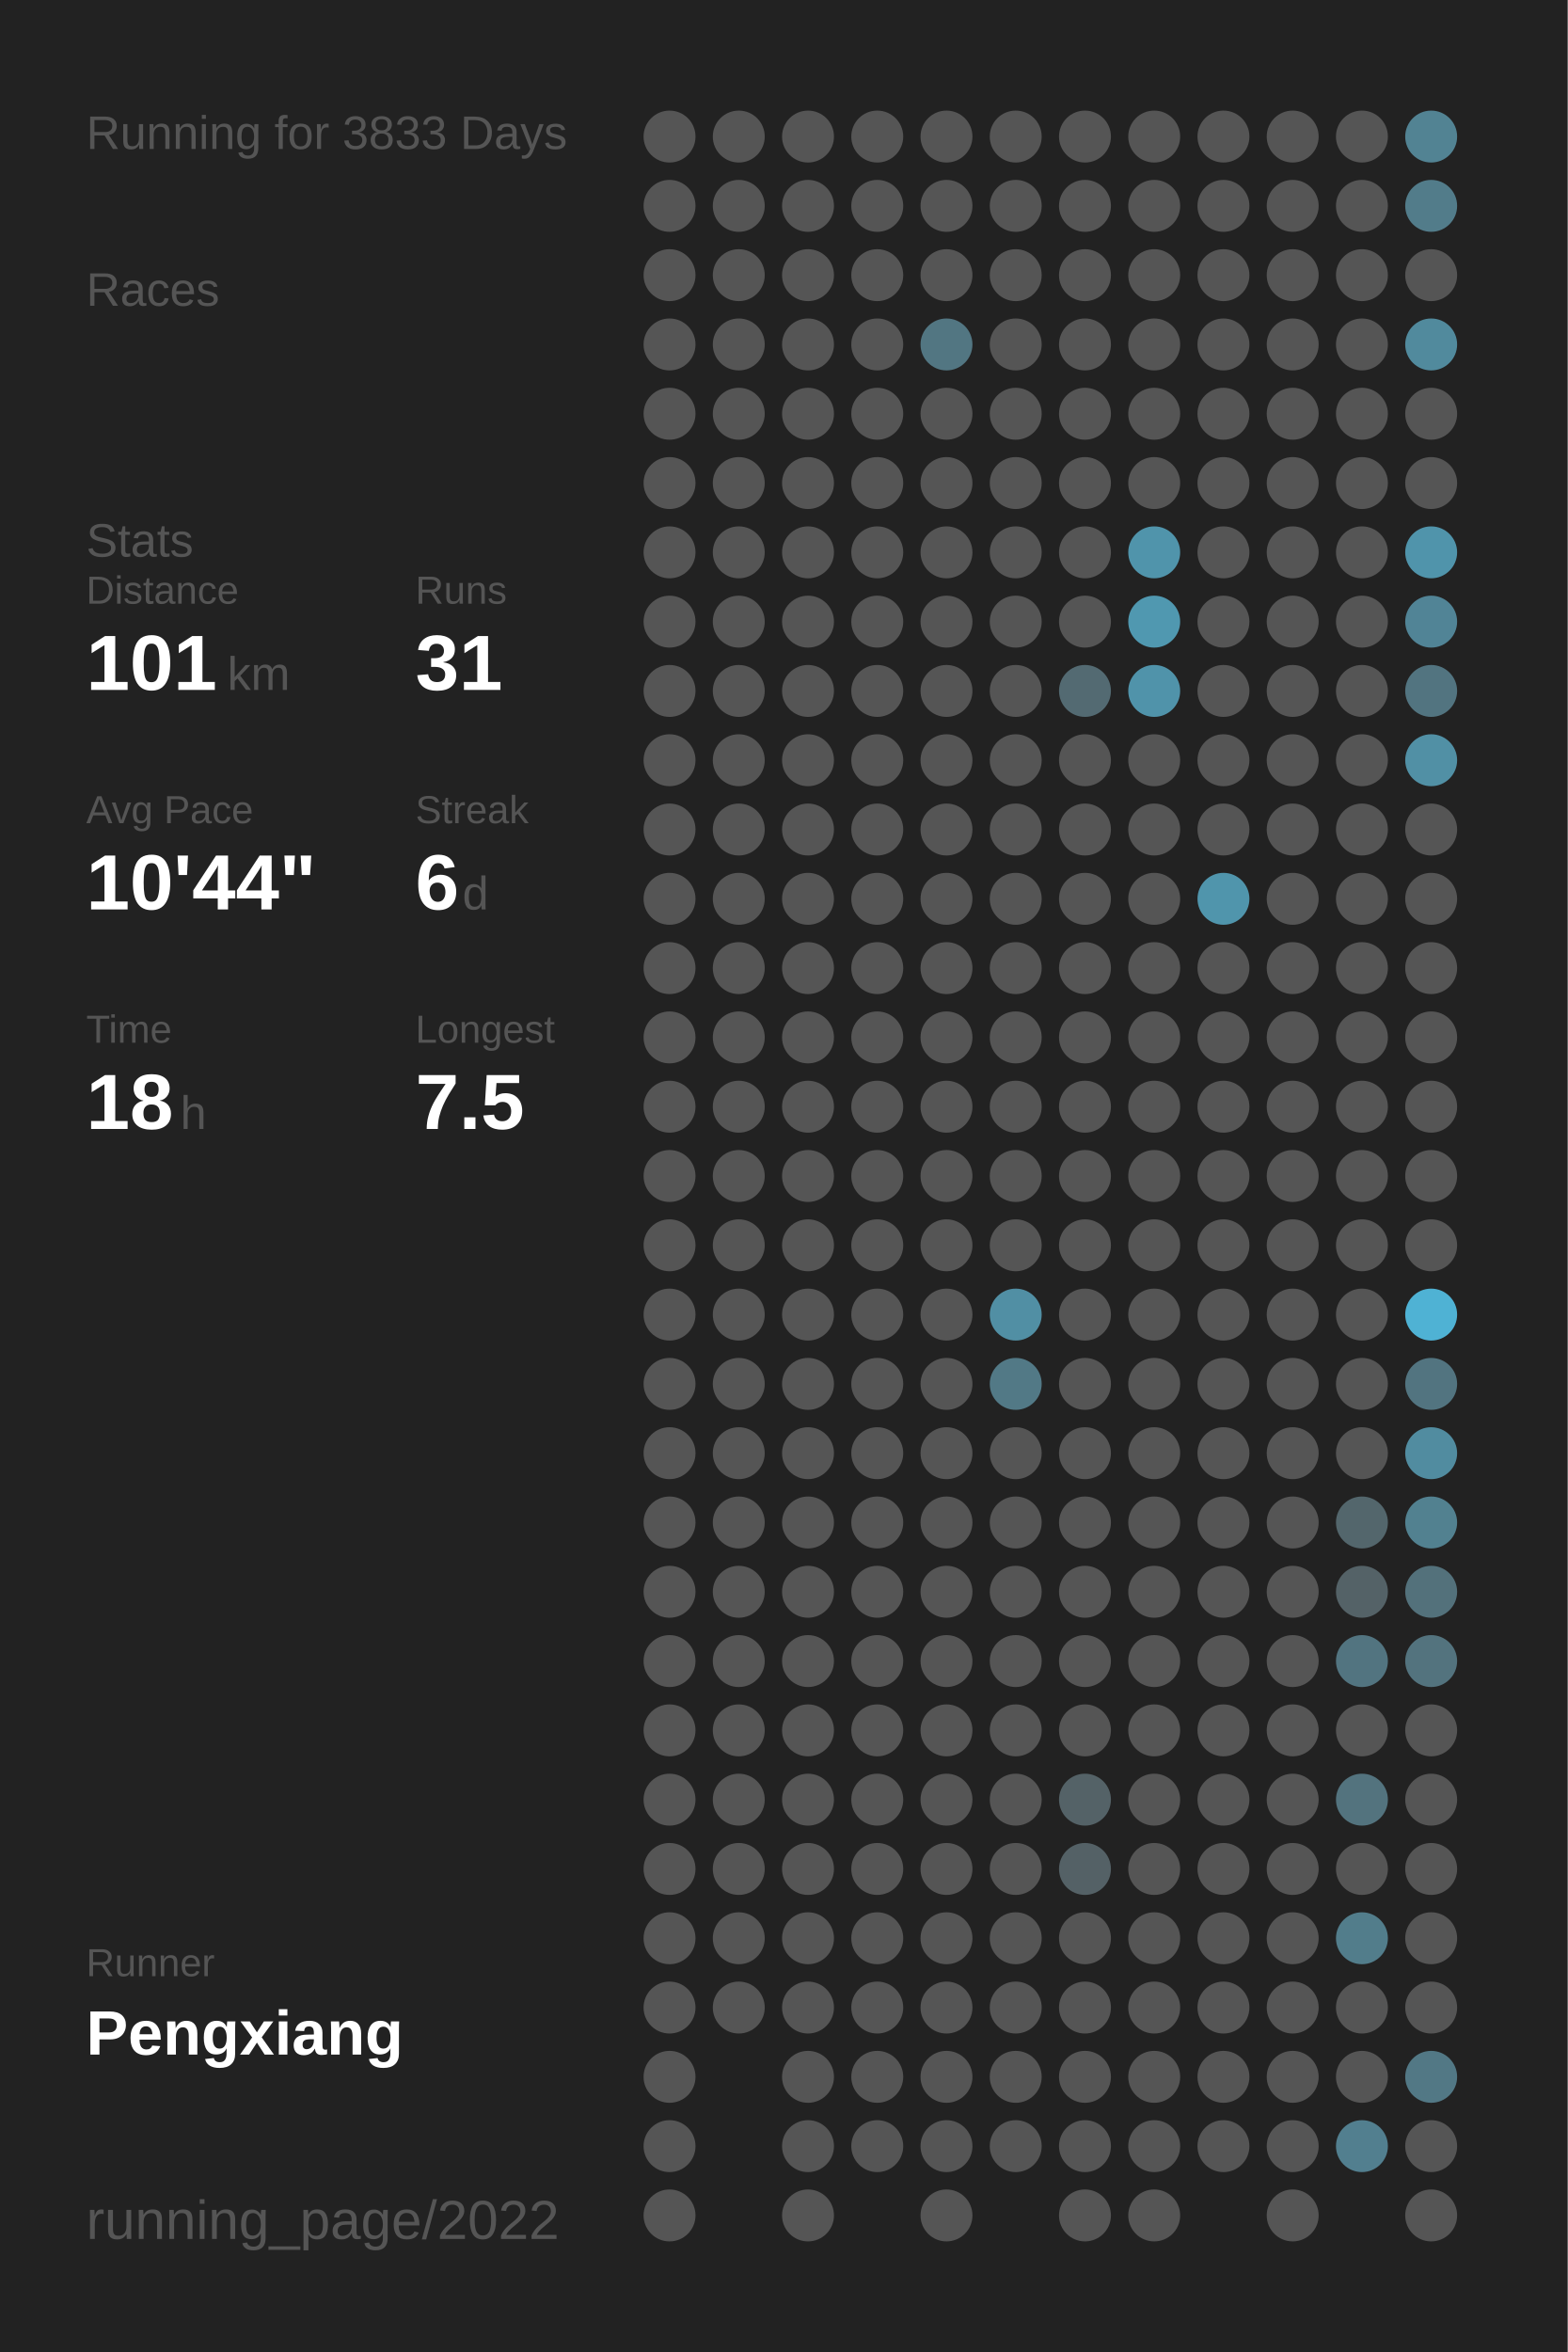
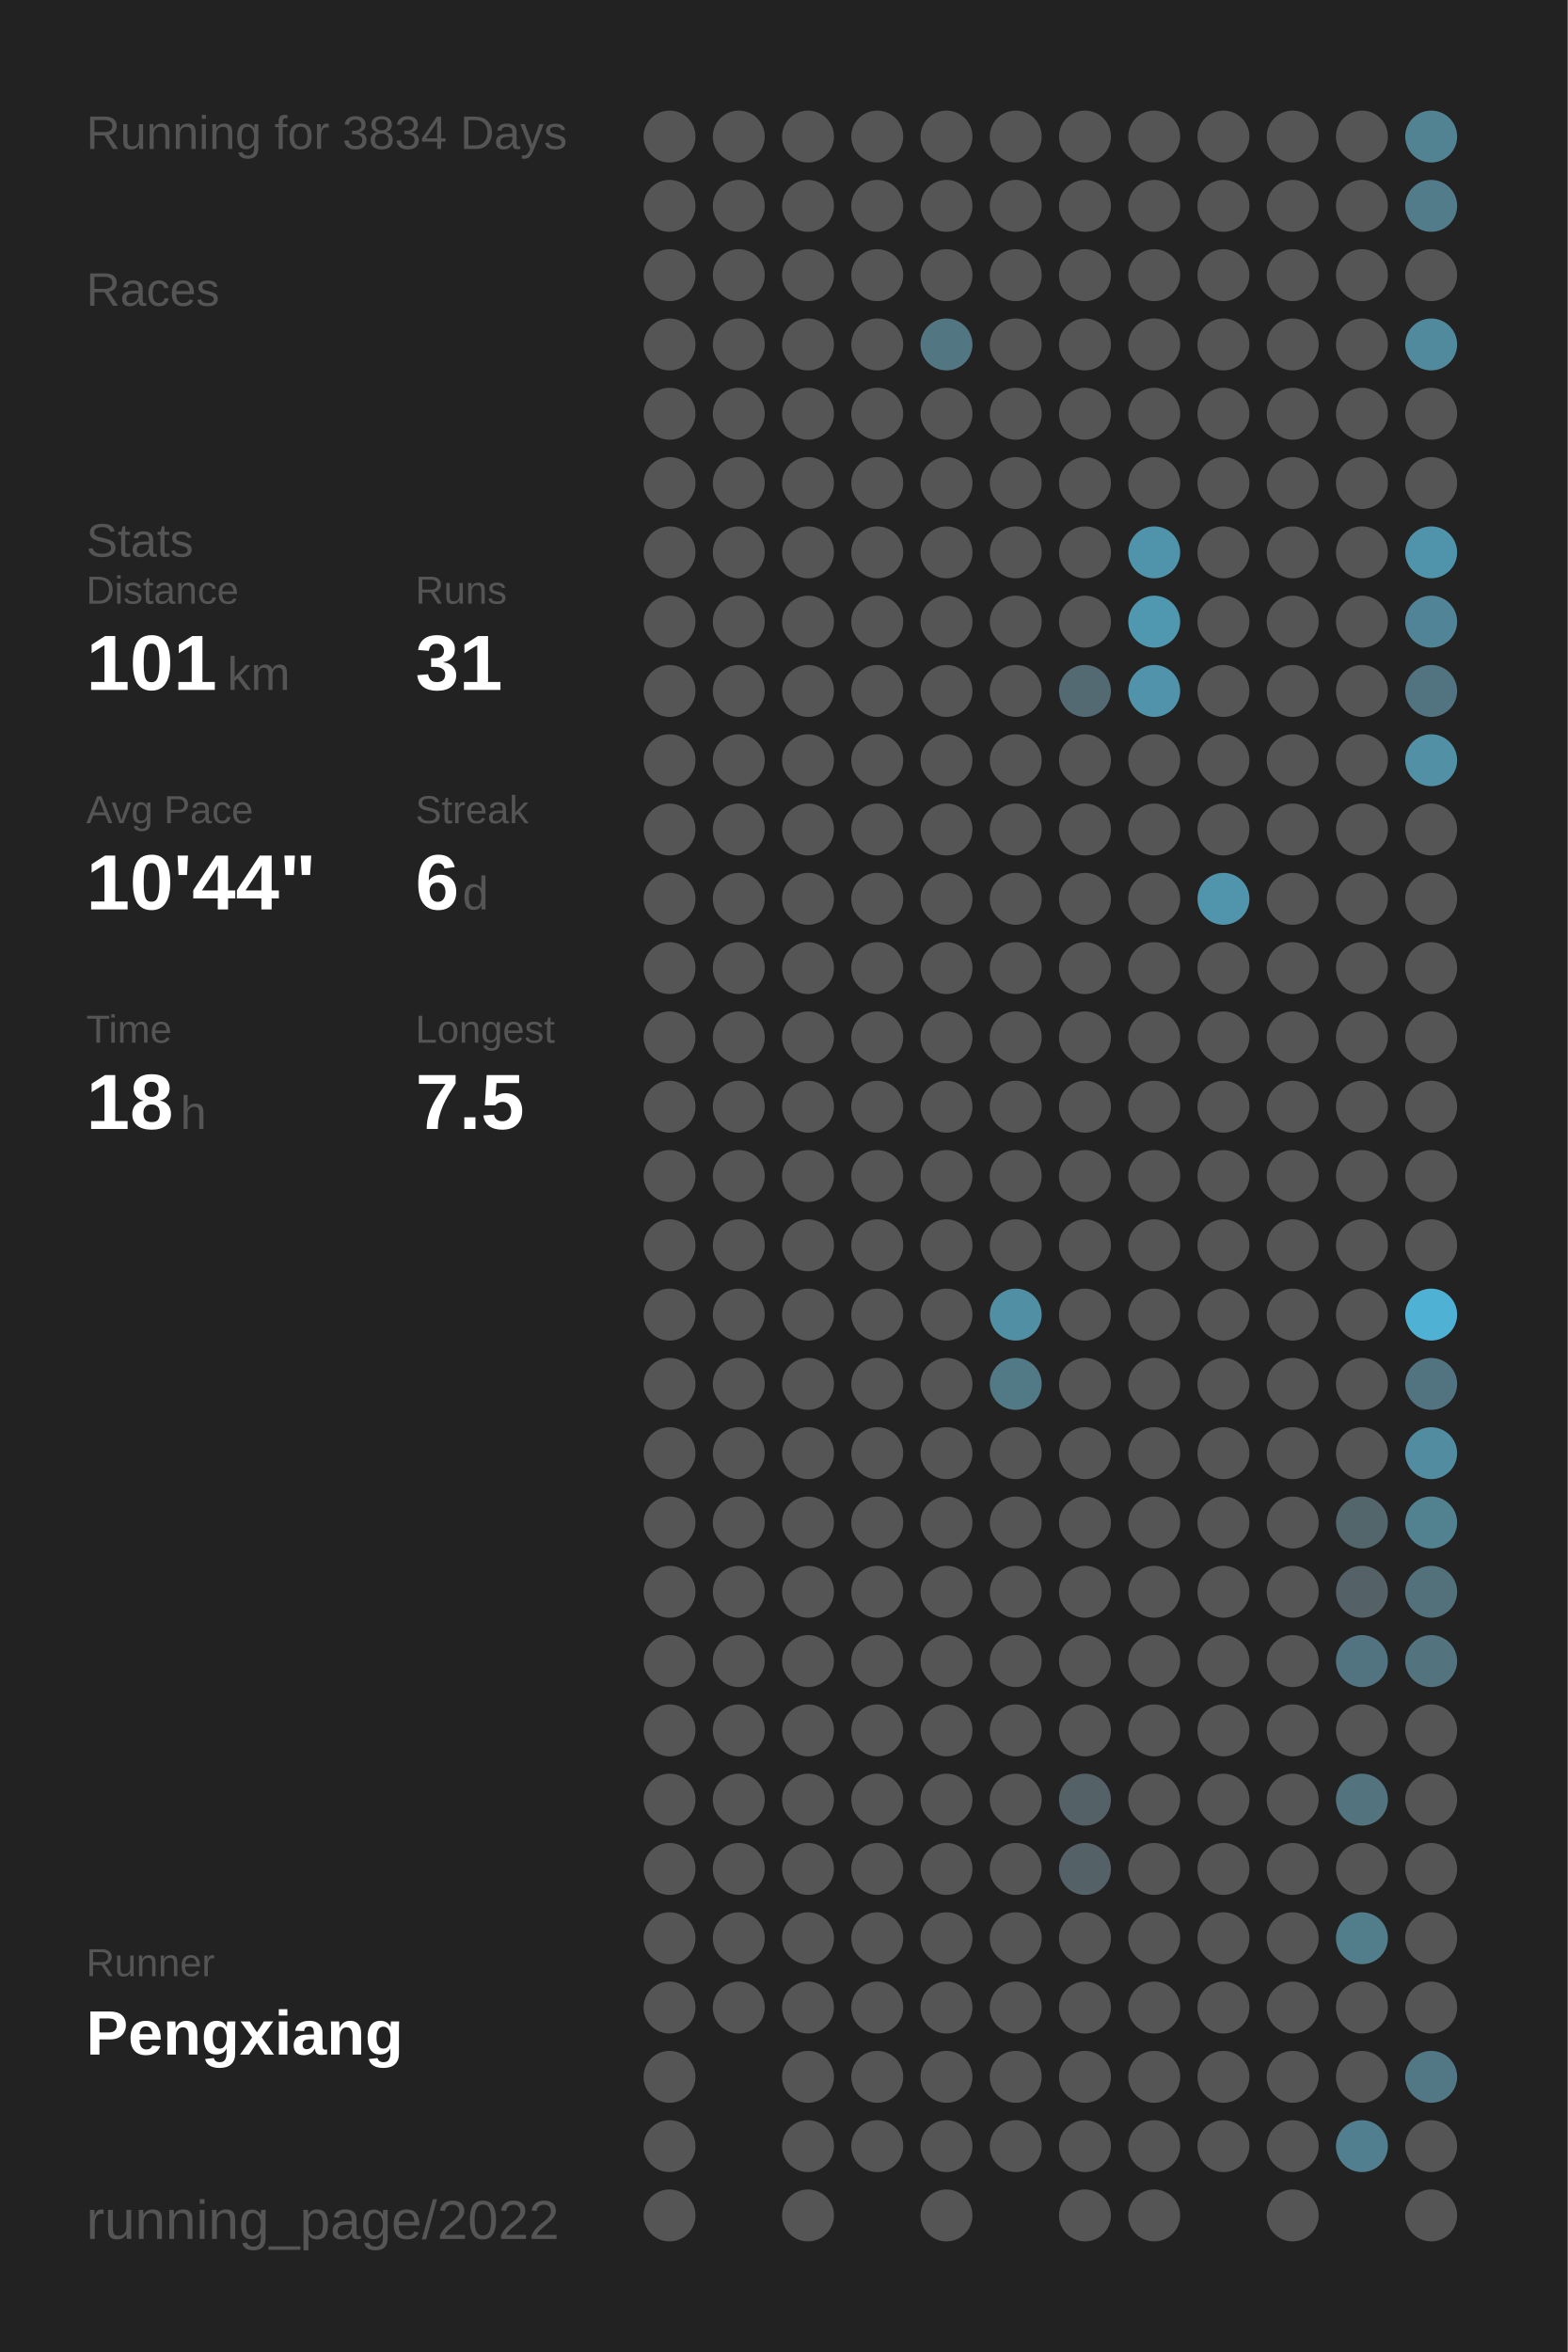
<svg xmlns="http://www.w3.org/2000/svg" baseProfile="full" height="300mm" version="1.1" viewBox="0,0,200,300" width="200mm">
  <defs />
  <rect fill="#222222" height="300" width="200" x="0" y="0" />
-   <text fill="#555555" style="font-size:6px; font-family:Arial;" x="11" y="19">Running for 3833 Days</text>
+   <text fill="#555555" style="font-size:6px; font-family:Arial;" x="11" y="19">Running for 3834 Days</text>
  <text fill="#555555" style="font-size:6px; font-family:Arial;" x="11" y="39">Races</text>
  <text fill="#555555" style="font-size:6px; font-family:Arial;" x="11" y="71">Stats</text>
  <text fill="#555555" style="font-size:5px; font-family:Arial;" x="11" y="77">Distance</text>
  <text fill="#FFFFFF" style="font-size:10px; font-family:Arial; font-weight:bold;" x="11" y="88">101</text>
  <text fill="#555555" style="font-size:6px; font-family:Arial;" x="29" y="88">km</text>
  <text fill="#555555" style="font-size:5px; font-family:Arial;" x="53" y="77">Runs</text>
  <text fill="#FFFFFF" style="font-size:10px; font-family:Arial; font-weight:bold;" x="53" y="88">31</text>
  <text fill="#555555" style="font-size:5px; font-family:Arial;" x="11" y="105">Avg Pace</text>
  <text fill="#FFFFFF" style="font-size:10px; font-family:Arial; font-weight:bold;" x="11" y="116">10'44"</text>
  <text fill="#555555" style="font-size:5px; font-family:Arial;" x="53" y="105">Streak</text>
  <text fill="#FFFFFF" style="font-size:10px; font-family:Arial; font-weight:bold;" x="53" y="116">6</text>
  <text fill="#555555" style="font-size:6px; font-family:Arial;" x="59" y="116">d</text>
  <text fill="#555555" style="font-size:5px; font-family:Arial;" x="11" y="133">Time</text>
  <text fill="#FFFFFF" style="font-size:10px; font-family:Arial; font-weight:bold;" x="11" y="144">18</text>
  <text fill="#555555" style="font-size:6px; font-family:Arial;" x="23" y="144">h</text>
  <text fill="#555555" style="font-size:5px; font-family:Arial;" x="53" y="133">Longest</text>
  <text fill="#FFFFFF" style="font-size:10px; font-family:Arial; font-weight:bold;" x="53" y="144">7.5</text>
  <text fill="#555555" style="font-size:5px; font-family:Arial;" x="11" y="252.065">Runner</text>
  <text fill="#FFFFFF" style="font-size:8px; font-family:Arial; font-weight:bold;" x="11" y="262.065">Pengxiang</text>
  <text fill="#555555" style="font-size:7px; font-family:Arial;" x="11" y="285.581">running_page/2022</text>
  <circle cx="85.417" cy="17.419" fill="#555555" r="3.312" />
  <circle cx="85.417" cy="26.258" fill="#555555" r="3.312" />
  <circle cx="85.417" cy="35.097" fill="#555555" r="3.312" />
  <circle cx="85.417" cy="43.935" fill="#555555" r="3.312" />
  <circle cx="85.417" cy="52.774" fill="#555555" r="3.312" />
  <circle cx="85.417" cy="61.613" fill="#555555" r="3.312" />
  <circle cx="85.417" cy="70.452" fill="#555555" r="3.312" />
  <circle cx="85.417" cy="79.29" fill="#555555" r="3.312" />
  <circle cx="85.417" cy="88.129" fill="#555555" r="3.312" />
  <circle cx="85.417" cy="96.968" fill="#555555" r="3.312" />
  <circle cx="85.417" cy="105.806" fill="#555555" r="3.312" />
  <circle cx="85.417" cy="114.645" fill="#555555" r="3.312" />
  <circle cx="85.417" cy="123.484" fill="#555555" r="3.312" />
  <circle cx="85.417" cy="132.323" fill="#555555" r="3.312" />
  <circle cx="85.417" cy="141.161" fill="#555555" r="3.312" />
  <circle cx="85.417" cy="150" fill="#555555" r="3.312" />
  <circle cx="85.417" cy="158.839" fill="#555555" r="3.312" />
  <circle cx="85.417" cy="167.677" fill="#555555" r="3.312" />
  <circle cx="85.417" cy="176.516" fill="#555555" r="3.312" />
  <circle cx="85.417" cy="185.355" fill="#555555" r="3.312" />
  <circle cx="85.417" cy="194.194" fill="#555555" r="3.312" />
  <circle cx="85.417" cy="203.032" fill="#555555" r="3.312" />
  <circle cx="85.417" cy="211.871" fill="#555555" r="3.312" />
  <circle cx="85.417" cy="220.71" fill="#555555" r="3.312" />
  <circle cx="85.417" cy="229.548" fill="#555555" r="3.312" />
  <circle cx="85.417" cy="238.387" fill="#555555" r="3.312" />
  <circle cx="85.417" cy="247.226" fill="#555555" r="3.312" />
  <circle cx="85.417" cy="256.065" fill="#555555" r="3.312" />
  <circle cx="85.417" cy="264.903" fill="#555555" r="3.312" />
  <circle cx="85.417" cy="273.742" fill="#555555" r="3.312" />
  <circle cx="85.417" cy="282.581" fill="#555555" r="3.312" />
  <circle cx="94.25" cy="17.419" fill="#555555" r="3.312" />
  <circle cx="94.25" cy="26.258" fill="#555555" r="3.312" />
  <circle cx="94.25" cy="35.097" fill="#555555" r="3.312" />
  <circle cx="94.25" cy="43.935" fill="#555555" r="3.312" />
  <circle cx="94.25" cy="52.774" fill="#555555" r="3.312" />
  <circle cx="94.25" cy="61.613" fill="#555555" r="3.312" />
  <circle cx="94.25" cy="70.452" fill="#555555" r="3.312" />
  <circle cx="94.25" cy="79.29" fill="#555555" r="3.312" />
  <circle cx="94.25" cy="88.129" fill="#555555" r="3.312" />
  <circle cx="94.25" cy="96.968" fill="#555555" r="3.312" />
  <circle cx="94.25" cy="105.806" fill="#555555" r="3.312" />
  <circle cx="94.25" cy="114.645" fill="#555555" r="3.312" />
  <circle cx="94.25" cy="123.484" fill="#555555" r="3.312" />
  <circle cx="94.25" cy="132.323" fill="#555555" r="3.312" />
  <circle cx="94.25" cy="141.161" fill="#555555" r="3.312" />
  <circle cx="94.25" cy="150" fill="#555555" r="3.312" />
  <circle cx="94.25" cy="158.839" fill="#555555" r="3.312" />
  <circle cx="94.25" cy="167.677" fill="#555555" r="3.312" />
  <circle cx="94.25" cy="176.516" fill="#555555" r="3.312" />
  <circle cx="94.25" cy="185.355" fill="#555555" r="3.312" />
  <circle cx="94.25" cy="194.194" fill="#555555" r="3.312" />
  <circle cx="94.25" cy="203.032" fill="#555555" r="3.312" />
  <circle cx="94.25" cy="211.871" fill="#555555" r="3.312" />
  <circle cx="94.25" cy="220.71" fill="#555555" r="3.312" />
  <circle cx="94.25" cy="229.548" fill="#555555" r="3.312" />
  <circle cx="94.25" cy="238.387" fill="#555555" r="3.312" />
  <circle cx="94.25" cy="247.226" fill="#555555" r="3.312" />
  <circle cx="94.25" cy="256.065" fill="#555555" r="3.312" />
  <circle cx="103.083" cy="17.419" fill="#555555" r="3.312" />
  <circle cx="103.083" cy="26.258" fill="#555555" r="3.312" />
  <circle cx="103.083" cy="35.097" fill="#555555" r="3.312" />
  <circle cx="103.083" cy="43.935" fill="#555555" r="3.312" />
  <circle cx="103.083" cy="52.774" fill="#555555" r="3.312" />
  <circle cx="103.083" cy="61.613" fill="#555555" r="3.312" />
  <circle cx="103.083" cy="70.452" fill="#555555" r="3.312" />
  <circle cx="103.083" cy="79.29" fill="#555555" r="3.312" />
  <circle cx="103.083" cy="88.129" fill="#555555" r="3.312" />
  <circle cx="103.083" cy="96.968" fill="#555555" r="3.312" />
  <circle cx="103.083" cy="105.806" fill="#555555" r="3.312" />
  <circle cx="103.083" cy="114.645" fill="#555555" r="3.312" />
  <circle cx="103.083" cy="123.484" fill="#555555" r="3.312" />
  <circle cx="103.083" cy="132.323" fill="#555555" r="3.312" />
  <circle cx="103.083" cy="141.161" fill="#555555" r="3.312" />
  <circle cx="103.083" cy="150" fill="#555555" r="3.312" />
  <circle cx="103.083" cy="158.839" fill="#555555" r="3.312" />
  <circle cx="103.083" cy="167.677" fill="#555555" r="3.312" />
  <circle cx="103.083" cy="176.516" fill="#555555" r="3.312" />
  <circle cx="103.083" cy="185.355" fill="#555555" r="3.312" />
  <circle cx="103.083" cy="194.194" fill="#555555" r="3.312" />
  <circle cx="103.083" cy="203.032" fill="#555555" r="3.312" />
  <circle cx="103.083" cy="211.871" fill="#555555" r="3.312" />
  <circle cx="103.083" cy="220.71" fill="#555555" r="3.312" />
  <circle cx="103.083" cy="229.548" fill="#555555" r="3.312" />
  <circle cx="103.083" cy="238.387" fill="#555555" r="3.312" />
  <circle cx="103.083" cy="247.226" fill="#555555" r="3.312" />
  <circle cx="103.083" cy="256.065" fill="#555555" r="3.312" />
  <circle cx="103.083" cy="264.903" fill="#555555" r="3.312" />
  <circle cx="103.083" cy="273.742" fill="#555555" r="3.312" />
  <circle cx="103.083" cy="282.581" fill="#555555" r="3.312" />
  <circle cx="111.917" cy="17.419" fill="#555555" r="3.312" />
  <circle cx="111.917" cy="26.258" fill="#555555" r="3.312" />
  <circle cx="111.917" cy="35.097" fill="#555555" r="3.312" />
  <circle cx="111.917" cy="43.935" fill="#555555" r="3.312" />
  <circle cx="111.917" cy="52.774" fill="#555555" r="3.312" />
  <circle cx="111.917" cy="61.613" fill="#555555" r="3.312" />
  <circle cx="111.917" cy="70.452" fill="#555555" r="3.312" />
  <circle cx="111.917" cy="79.29" fill="#555555" r="3.312" />
  <circle cx="111.917" cy="88.129" fill="#555555" r="3.312" />
  <circle cx="111.917" cy="96.968" fill="#555555" r="3.312" />
  <circle cx="111.917" cy="105.806" fill="#555555" r="3.312" />
  <circle cx="111.917" cy="114.645" fill="#555555" r="3.312" />
  <circle cx="111.917" cy="123.484" fill="#555555" r="3.312" />
  <circle cx="111.917" cy="132.323" fill="#555555" r="3.312" />
  <circle cx="111.917" cy="141.161" fill="#555555" r="3.312" />
  <circle cx="111.917" cy="150" fill="#555555" r="3.312" />
  <circle cx="111.917" cy="158.839" fill="#555555" r="3.312" />
  <circle cx="111.917" cy="167.677" fill="#555555" r="3.312" />
  <circle cx="111.917" cy="176.516" fill="#555555" r="3.312" />
  <circle cx="111.917" cy="185.355" fill="#555555" r="3.312" />
  <circle cx="111.917" cy="194.194" fill="#555555" r="3.312" />
  <circle cx="111.917" cy="203.032" fill="#555555" r="3.312" />
  <circle cx="111.917" cy="211.871" fill="#555555" r="3.312" />
  <circle cx="111.917" cy="220.71" fill="#555555" r="3.312" />
  <circle cx="111.917" cy="229.548" fill="#555555" r="3.312" />
  <circle cx="111.917" cy="238.387" fill="#555555" r="3.312" />
  <circle cx="111.917" cy="247.226" fill="#555555" r="3.312" />
  <circle cx="111.917" cy="256.065" fill="#555555" r="3.312" />
  <circle cx="111.917" cy="264.903" fill="#555555" r="3.312" />
  <circle cx="111.917" cy="273.742" fill="#555555" r="3.312" />
  <circle cx="120.75" cy="17.419" fill="#555555" r="3.312" />
  <circle cx="120.75" cy="26.258" fill="#555555" r="3.312" />
  <circle cx="120.75" cy="35.097" fill="#555555" r="3.312" />
  <circle cx="120.75" cy="43.935" fill="#527682" r="3.312" />
  <circle cx="120.75" cy="52.774" fill="#555555" r="3.312" />
  <circle cx="120.75" cy="61.613" fill="#555555" r="3.312" />
  <circle cx="120.75" cy="70.452" fill="#555555" r="3.312" />
  <circle cx="120.75" cy="79.29" fill="#555555" r="3.312" />
  <circle cx="120.75" cy="88.129" fill="#555555" r="3.312" />
  <circle cx="120.75" cy="96.968" fill="#555555" r="3.312" />
  <circle cx="120.75" cy="105.806" fill="#555555" r="3.312" />
  <circle cx="120.75" cy="114.645" fill="#555555" r="3.312" />
  <circle cx="120.75" cy="123.484" fill="#555555" r="3.312" />
  <circle cx="120.75" cy="132.323" fill="#555555" r="3.312" />
  <circle cx="120.75" cy="141.161" fill="#555555" r="3.312" />
  <circle cx="120.75" cy="150" fill="#555555" r="3.312" />
  <circle cx="120.75" cy="158.839" fill="#555555" r="3.312" />
  <circle cx="120.75" cy="167.677" fill="#555555" r="3.312" />
  <circle cx="120.75" cy="176.516" fill="#555555" r="3.312" />
  <circle cx="120.75" cy="185.355" fill="#555555" r="3.312" />
  <circle cx="120.75" cy="194.194" fill="#555555" r="3.312" />
  <circle cx="120.75" cy="203.032" fill="#555555" r="3.312" />
  <circle cx="120.75" cy="211.871" fill="#555555" r="3.312" />
  <circle cx="120.75" cy="220.71" fill="#555555" r="3.312" />
  <circle cx="120.75" cy="229.548" fill="#555555" r="3.312" />
  <circle cx="120.75" cy="238.387" fill="#555555" r="3.312" />
  <circle cx="120.75" cy="247.226" fill="#555555" r="3.312" />
  <circle cx="120.75" cy="256.065" fill="#555555" r="3.312" />
  <circle cx="120.75" cy="264.903" fill="#555555" r="3.312" />
  <circle cx="120.75" cy="273.742" fill="#555555" r="3.312" />
  <circle cx="120.75" cy="282.581" fill="#555555" r="3.312" />
  <circle cx="129.583" cy="17.419" fill="#555555" r="3.312" />
  <circle cx="129.583" cy="26.258" fill="#555555" r="3.312" />
  <circle cx="129.583" cy="35.097" fill="#555555" r="3.312" />
  <circle cx="129.583" cy="43.935" fill="#555555" r="3.312" />
  <circle cx="129.583" cy="52.774" fill="#555555" r="3.312" />
  <circle cx="129.583" cy="61.613" fill="#555555" r="3.312" />
  <circle cx="129.583" cy="70.452" fill="#555555" r="3.312" />
  <circle cx="129.583" cy="79.29" fill="#555555" r="3.312" />
  <circle cx="129.583" cy="88.129" fill="#555555" r="3.312" />
  <circle cx="129.583" cy="96.968" fill="#555555" r="3.312" />
  <circle cx="129.583" cy="105.806" fill="#555555" r="3.312" />
  <circle cx="129.583" cy="114.645" fill="#555555" r="3.312" />
  <circle cx="129.583" cy="123.484" fill="#555555" r="3.312" />
  <circle cx="129.583" cy="132.323" fill="#555555" r="3.312" />
  <circle cx="129.583" cy="141.161" fill="#555555" r="3.312" />
  <circle cx="129.583" cy="150" fill="#555555" r="3.312" />
  <circle cx="129.583" cy="158.839" fill="#555555" r="3.312" />
  <circle cx="129.583" cy="167.677" fill="#518fa4" r="3.312" />
  <circle cx="129.583" cy="176.516" fill="#527986" r="3.312" />
  <circle cx="129.583" cy="185.355" fill="#555555" r="3.312" />
  <circle cx="129.583" cy="194.194" fill="#555555" r="3.312" />
  <circle cx="129.583" cy="203.032" fill="#555555" r="3.312" />
  <circle cx="129.583" cy="211.871" fill="#555555" r="3.312" />
  <circle cx="129.583" cy="220.71" fill="#555555" r="3.312" />
  <circle cx="129.583" cy="229.548" fill="#555555" r="3.312" />
  <circle cx="129.583" cy="238.387" fill="#555555" r="3.312" />
  <circle cx="129.583" cy="247.226" fill="#555555" r="3.312" />
  <circle cx="129.583" cy="256.065" fill="#555555" r="3.312" />
  <circle cx="129.583" cy="264.903" fill="#555555" r="3.312" />
  <circle cx="129.583" cy="273.742" fill="#555555" r="3.312" />
  <circle cx="138.417" cy="17.419" fill="#555555" r="3.312" />
  <circle cx="138.417" cy="26.258" fill="#555555" r="3.312" />
  <circle cx="138.417" cy="35.097" fill="#555555" r="3.312" />
  <circle cx="138.417" cy="43.935" fill="#555555" r="3.312" />
  <circle cx="138.417" cy="52.774" fill="#555555" r="3.312" />
  <circle cx="138.417" cy="61.613" fill="#555555" r="3.312" />
  <circle cx="138.417" cy="70.452" fill="#555555" r="3.312" />
  <circle cx="138.417" cy="79.29" fill="#555555" r="3.312" />
  <circle cx="138.417" cy="88.129" fill="#536a72" r="3.312" />
  <circle cx="138.417" cy="96.968" fill="#555555" r="3.312" />
  <circle cx="138.417" cy="105.806" fill="#555555" r="3.312" />
  <circle cx="138.417" cy="114.645" fill="#555555" r="3.312" />
  <circle cx="138.417" cy="123.484" fill="#555555" r="3.312" />
  <circle cx="138.417" cy="132.323" fill="#555555" r="3.312" />
  <circle cx="138.417" cy="141.161" fill="#555555" r="3.312" />
  <circle cx="138.417" cy="150" fill="#555555" r="3.312" />
  <circle cx="138.417" cy="158.839" fill="#555555" r="3.312" />
  <circle cx="138.417" cy="167.677" fill="#555555" r="3.312" />
  <circle cx="138.417" cy="176.516" fill="#555555" r="3.312" />
  <circle cx="138.417" cy="185.355" fill="#555555" r="3.312" />
  <circle cx="138.417" cy="194.194" fill="#555555" r="3.312" />
  <circle cx="138.417" cy="203.032" fill="#555555" r="3.312" />
  <circle cx="138.417" cy="211.871" fill="#555555" r="3.312" />
  <circle cx="138.417" cy="220.71" fill="#555555" r="3.312" />
  <circle cx="138.417" cy="229.548" fill="#546267" r="3.312" />
  <circle cx="138.417" cy="238.387" fill="#546166" r="3.312" />
  <circle cx="138.417" cy="247.226" fill="#555555" r="3.312" />
  <circle cx="138.417" cy="256.065" fill="#555555" r="3.312" />
  <circle cx="138.417" cy="264.903" fill="#555555" r="3.312" />
  <circle cx="138.417" cy="273.742" fill="#555555" r="3.312" />
  <circle cx="138.417" cy="282.581" fill="#555555" r="3.312" />
  <circle cx="147.25" cy="17.419" fill="#555555" r="3.312" />
  <circle cx="147.25" cy="26.258" fill="#555555" r="3.312" />
  <circle cx="147.25" cy="35.097" fill="#555555" r="3.312" />
  <circle cx="147.25" cy="43.935" fill="#555555" r="3.312" />
  <circle cx="147.25" cy="52.774" fill="#555555" r="3.312" />
  <circle cx="147.25" cy="61.613" fill="#555555" r="3.312" />
  <circle cx="147.25" cy="70.452" fill="#5094ab" r="3.312" />
  <circle cx="147.25" cy="79.29" fill="#5098b0" r="3.312" />
  <circle cx="147.25" cy="88.129" fill="#5093aa" r="3.312" />
  <circle cx="147.25" cy="96.968" fill="#555555" r="3.312" />
  <circle cx="147.25" cy="105.806" fill="#555555" r="3.312" />
  <circle cx="147.25" cy="114.645" fill="#555555" r="3.312" />
  <circle cx="147.25" cy="123.484" fill="#555555" r="3.312" />
  <circle cx="147.25" cy="132.323" fill="#555555" r="3.312" />
  <circle cx="147.25" cy="141.161" fill="#555555" r="3.312" />
  <circle cx="147.25" cy="150" fill="#555555" r="3.312" />
  <circle cx="147.25" cy="158.839" fill="#555555" r="3.312" />
  <circle cx="147.25" cy="167.677" fill="#555555" r="3.312" />
  <circle cx="147.25" cy="176.516" fill="#555555" r="3.312" />
  <circle cx="147.25" cy="185.355" fill="#555555" r="3.312" />
  <circle cx="147.25" cy="194.194" fill="#555555" r="3.312" />
  <circle cx="147.25" cy="203.032" fill="#555555" r="3.312" />
  <circle cx="147.25" cy="211.871" fill="#555555" r="3.312" />
  <circle cx="147.25" cy="220.71" fill="#555555" r="3.312" />
  <circle cx="147.25" cy="229.548" fill="#555555" r="3.312" />
  <circle cx="147.25" cy="238.387" fill="#555555" r="3.312" />
  <circle cx="147.25" cy="247.226" fill="#555555" r="3.312" />
  <circle cx="147.25" cy="256.065" fill="#555555" r="3.312" />
  <circle cx="147.25" cy="264.903" fill="#555555" r="3.312" />
  <circle cx="147.25" cy="273.742" fill="#555555" r="3.312" />
  <circle cx="147.25" cy="282.581" fill="#555555" r="3.312" />
  <circle cx="156.083" cy="17.419" fill="#555555" r="3.312" />
  <circle cx="156.083" cy="26.258" fill="#555555" r="3.312" />
  <circle cx="156.083" cy="35.097" fill="#555555" r="3.312" />
  <circle cx="156.083" cy="43.935" fill="#555555" r="3.312" />
  <circle cx="156.083" cy="52.774" fill="#555555" r="3.312" />
  <circle cx="156.083" cy="61.613" fill="#555555" r="3.312" />
  <circle cx="156.083" cy="70.452" fill="#555555" r="3.312" />
  <circle cx="156.083" cy="79.29" fill="#555555" r="3.312" />
  <circle cx="156.083" cy="88.129" fill="#555555" r="3.312" />
  <circle cx="156.083" cy="96.968" fill="#555555" r="3.312" />
  <circle cx="156.083" cy="105.806" fill="#555555" r="3.312" />
  <circle cx="156.083" cy="114.645" fill="#5095ac" r="3.312" />
  <circle cx="156.083" cy="123.484" fill="#555555" r="3.312" />
  <circle cx="156.083" cy="132.323" fill="#555555" r="3.312" />
  <circle cx="156.083" cy="141.161" fill="#555555" r="3.312" />
  <circle cx="156.083" cy="150" fill="#555555" r="3.312" />
  <circle cx="156.083" cy="158.839" fill="#555555" r="3.312" />
  <circle cx="156.083" cy="167.677" fill="#555555" r="3.312" />
  <circle cx="156.083" cy="176.516" fill="#555555" r="3.312" />
  <circle cx="156.083" cy="185.355" fill="#555555" r="3.312" />
  <circle cx="156.083" cy="194.194" fill="#555555" r="3.312" />
  <circle cx="156.083" cy="203.032" fill="#555555" r="3.312" />
  <circle cx="156.083" cy="211.871" fill="#555555" r="3.312" />
  <circle cx="156.083" cy="220.71" fill="#555555" r="3.312" />
  <circle cx="156.083" cy="229.548" fill="#555555" r="3.312" />
  <circle cx="156.083" cy="238.387" fill="#555555" r="3.312" />
  <circle cx="156.083" cy="247.226" fill="#555555" r="3.312" />
  <circle cx="156.083" cy="256.065" fill="#555555" r="3.312" />
  <circle cx="156.083" cy="264.903" fill="#555555" r="3.312" />
  <circle cx="156.083" cy="273.742" fill="#555555" r="3.312" />
  <circle cx="164.917" cy="17.419" fill="#555555" r="3.312" />
  <circle cx="164.917" cy="26.258" fill="#555555" r="3.312" />
  <circle cx="164.917" cy="35.097" fill="#555555" r="3.312" />
  <circle cx="164.917" cy="43.935" fill="#555555" r="3.312" />
  <circle cx="164.917" cy="52.774" fill="#555555" r="3.312" />
  <circle cx="164.917" cy="61.613" fill="#555555" r="3.312" />
  <circle cx="164.917" cy="70.452" fill="#555555" r="3.312" />
  <circle cx="164.917" cy="79.29" fill="#555555" r="3.312" />
  <circle cx="164.917" cy="88.129" fill="#555555" r="3.312" />
  <circle cx="164.917" cy="96.968" fill="#555555" r="3.312" />
  <circle cx="164.917" cy="105.806" fill="#555555" r="3.312" />
  <circle cx="164.917" cy="114.645" fill="#555555" r="3.312" />
  <circle cx="164.917" cy="123.484" fill="#555555" r="3.312" />
  <circle cx="164.917" cy="132.323" fill="#555555" r="3.312" />
  <circle cx="164.917" cy="141.161" fill="#555555" r="3.312" />
  <circle cx="164.917" cy="150" fill="#555555" r="3.312" />
  <circle cx="164.917" cy="158.839" fill="#555555" r="3.312" />
  <circle cx="164.917" cy="167.677" fill="#555555" r="3.312" />
  <circle cx="164.917" cy="176.516" fill="#555555" r="3.312" />
  <circle cx="164.917" cy="185.355" fill="#555555" r="3.312" />
  <circle cx="164.917" cy="194.194" fill="#555555" r="3.312" />
  <circle cx="164.917" cy="203.032" fill="#555555" r="3.312" />
  <circle cx="164.917" cy="211.871" fill="#555555" r="3.312" />
  <circle cx="164.917" cy="220.71" fill="#555555" r="3.312" />
  <circle cx="164.917" cy="229.548" fill="#555555" r="3.312" />
  <circle cx="164.917" cy="238.387" fill="#555555" r="3.312" />
  <circle cx="164.917" cy="247.226" fill="#555555" r="3.312" />
  <circle cx="164.917" cy="256.065" fill="#555555" r="3.312" />
  <circle cx="164.917" cy="264.903" fill="#555555" r="3.312" />
  <circle cx="164.917" cy="273.742" fill="#555555" r="3.312" />
  <circle cx="164.917" cy="282.581" fill="#555555" r="3.312" />
  <circle cx="173.75" cy="17.419" fill="#555555" r="3.312" />
  <circle cx="173.75" cy="26.258" fill="#555555" r="3.312" />
  <circle cx="173.75" cy="35.097" fill="#555555" r="3.312" />
  <circle cx="173.75" cy="43.935" fill="#555555" r="3.312" />
  <circle cx="173.75" cy="52.774" fill="#555555" r="3.312" />
  <circle cx="173.75" cy="61.613" fill="#555555" r="3.312" />
  <circle cx="173.75" cy="70.452" fill="#555555" r="3.312" />
  <circle cx="173.75" cy="79.29" fill="#555555" r="3.312" />
  <circle cx="173.75" cy="88.129" fill="#555555" r="3.312" />
  <circle cx="173.75" cy="96.968" fill="#555555" r="3.312" />
  <circle cx="173.75" cy="105.806" fill="#555555" r="3.312" />
  <circle cx="173.75" cy="114.645" fill="#555555" r="3.312" />
  <circle cx="173.75" cy="123.484" fill="#555555" r="3.312" />
  <circle cx="173.75" cy="132.323" fill="#555555" r="3.312" />
  <circle cx="173.75" cy="141.161" fill="#555555" r="3.312" />
  <circle cx="173.75" cy="150" fill="#555555" r="3.312" />
  <circle cx="173.75" cy="158.839" fill="#555555" r="3.312" />
  <circle cx="173.75" cy="167.677" fill="#555555" r="3.312" />
  <circle cx="173.75" cy="176.516" fill="#555555" r="3.312" />
  <circle cx="173.75" cy="185.355" fill="#555555" r="3.312" />
  <circle cx="173.75" cy="194.194" fill="#53666c" r="3.312" />
  <circle cx="173.75" cy="203.032" fill="#546267" r="3.312" />
  <circle cx="173.75" cy="211.871" fill="#527480" r="3.312" />
  <circle cx="173.75" cy="220.71" fill="#555555" r="3.312" />
  <circle cx="173.75" cy="229.548" fill="#53737e" r="3.312" />
  <circle cx="173.75" cy="238.387" fill="#555555" r="3.312" />
  <circle cx="173.75" cy="247.226" fill="#527d8b" r="3.312" />
  <circle cx="173.75" cy="256.065" fill="#555555" r="3.312" />
  <circle cx="173.75" cy="264.903" fill="#555555" r="3.312" />
  <circle cx="173.75" cy="273.742" fill="#527f8f" r="3.312" />
  <circle cx="182.583" cy="17.419" fill="#528393" r="3.312" />
  <circle cx="182.583" cy="26.258" fill="#527c8a" r="3.312" />
  <circle cx="182.583" cy="35.097" fill="#555555" r="3.312" />
  <circle cx="182.583" cy="43.935" fill="#518a9d" r="3.312" />
  <circle cx="182.583" cy="52.774" fill="#555555" r="3.312" />
  <circle cx="182.583" cy="61.613" fill="#555555" r="3.312" />
  <circle cx="182.583" cy="70.452" fill="#5094ab" r="3.312" />
  <circle cx="182.583" cy="79.29" fill="#518496" r="3.312" />
  <circle cx="182.583" cy="88.129" fill="#527480" r="3.312" />
  <circle cx="182.583" cy="96.968" fill="#5190a5" r="3.312" />
  <circle cx="182.583" cy="105.806" fill="#555555" r="3.312" />
  <circle cx="182.583" cy="114.645" fill="#555555" r="3.312" />
  <circle cx="182.583" cy="123.484" fill="#555555" r="3.312" />
  <circle cx="182.583" cy="132.323" fill="#555555" r="3.312" />
  <circle cx="182.583" cy="141.161" fill="#555555" r="3.312" />
  <circle cx="182.583" cy="150" fill="#555555" r="3.312" />
  <circle cx="182.583" cy="158.839" fill="#555555" r="3.312" />
  <circle cx="182.583" cy="167.677" fill="#4fb2d4" r="3.312" />
  <circle cx="182.583" cy="176.516" fill="#527480" r="3.312" />
  <circle cx="182.583" cy="185.355" fill="#518ca0" r="3.312" />
  <circle cx="182.583" cy="194.194" fill="#528190" r="3.312" />
  <circle cx="182.583" cy="203.032" fill="#53717b" r="3.312" />
  <circle cx="182.583" cy="211.871" fill="#53737e" r="3.312" />
  <circle cx="182.583" cy="220.71" fill="#555555" r="3.312" />
  <circle cx="182.583" cy="229.548" fill="#555555" r="3.312" />
  <circle cx="182.583" cy="238.387" fill="#555555" r="3.312" />
  <circle cx="182.583" cy="247.226" fill="#555555" r="3.312" />
  <circle cx="182.583" cy="256.065" fill="#555555" r="3.312" />
  <circle cx="182.583" cy="264.903" fill="#527885" r="3.312" />
  <circle cx="182.583" cy="273.742" fill="#555555" r="3.312" />
  <circle cx="182.583" cy="282.581" fill="#555555" r="3.312" />
</svg>
